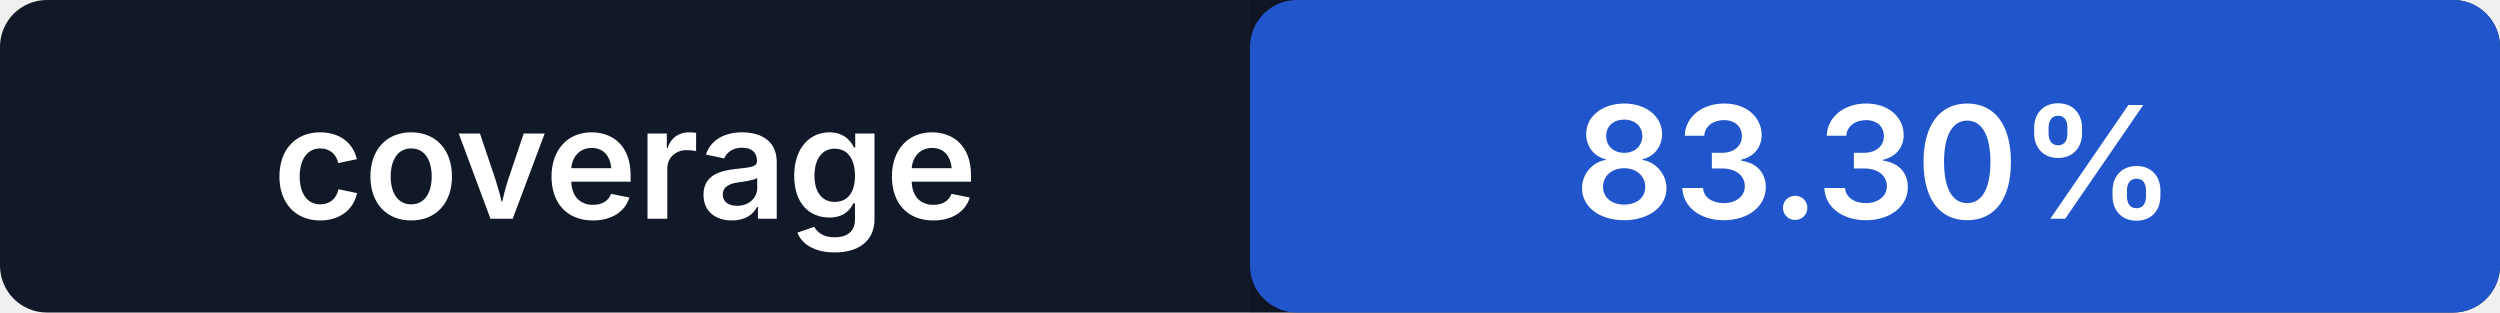
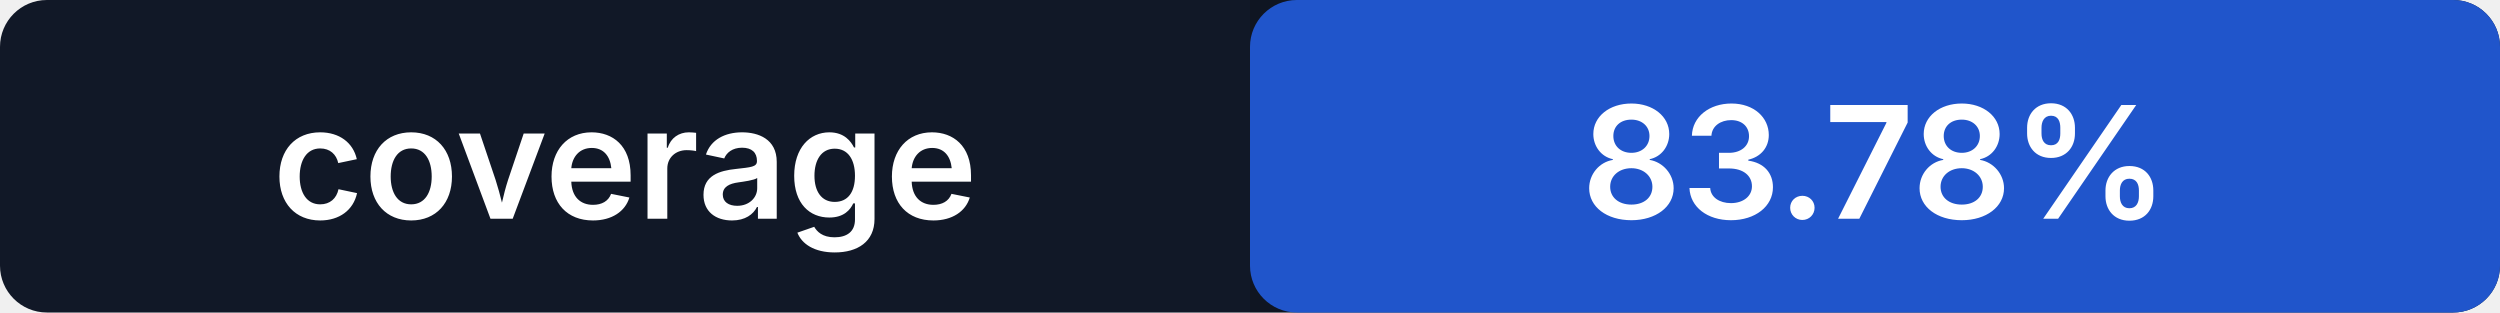
- <svg xmlns="http://www.w3.org/2000/svg" width="160" height="20" role="img" aria-label="coverage: 83.30%">
+ <svg xmlns="http://www.w3.org/2000/svg" width="160" height="20" role="img" aria-label="coverage: 83.78%">
  <rect width="160" height="20" rx="3" fill="#111827" />
  <rect x="80" width="80" height="20" rx="3" fill="#2563eb" />
  <path fill="#000" opacity=".14" d="M80 0h77a3 3 0 0 1 3 3v14a3 3 0 0 1-3 3H80z" />
  <g fill="#fff" text-anchor="middle" font-family="-apple-system,BlinkMacSystemFont,Segoe UI,sans-serif" font-size="10" font-weight="600">
    <text x="40" y="14">coverage</text>
-     <text x="120" y="14">83.30%</text>
+     <text x="120" y="14">83.78%</text>
  </g>
</svg>
